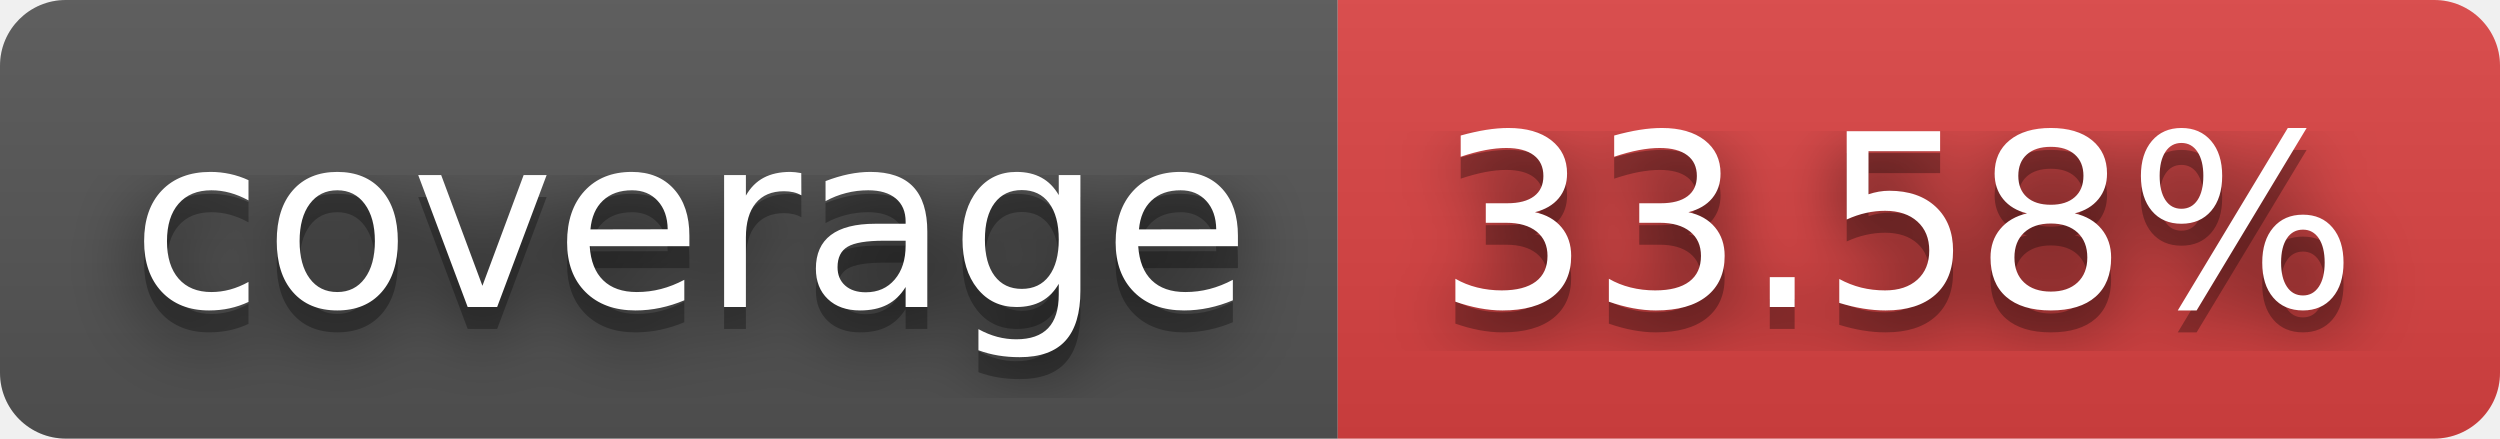
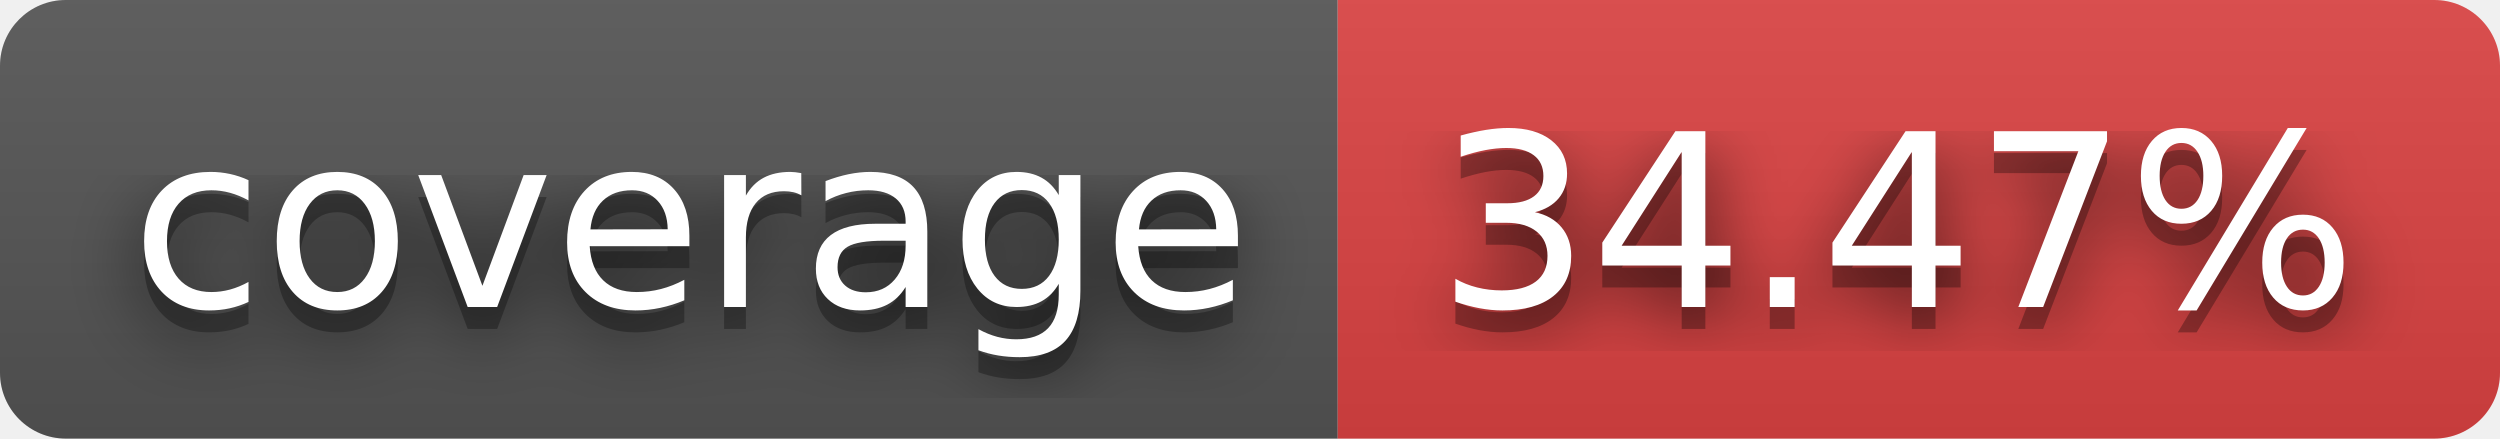
- <svg xmlns="http://www.w3.org/2000/svg" width="114" height="20" role="img" aria-label="coverage: 33.58%">
+ <svg xmlns="http://www.w3.org/2000/svg" width="114" height="20" role="img" aria-label="coverage: 34.47%">
  <filter id="blur">
    <feGaussianBlur in="SourceGraphic" stdDeviation="16" />
  </filter>
  <linearGradient id="s" x2="0" y2="100%">
    <stop offset="0" stop-color="#bbb" stop-opacity=".1" />
    <stop offset="1" stop-opacity=".1" />
  </linearGradient>
  <clipPath id="r">
    <rect width="114" height="20" rx="3" fill="#fff" />
  </clipPath>
  <g clip-path="url(#r)">
    <rect width="61" height="20" fill="#555" />
    <rect x="61" width="53" height="20" fill="#dd4343" />
    <rect width="114" height="20" fill="url(#s)" />
  </g>
  <g fill="#fff" text-anchor="middle" font-family="Verdana,Geneva,DejaVu Sans,sans-serif" text-rendering="geometricPrecision" font-size="110">
    <text aria-hidden="true" x="315" y="150" fill="#010101" fill-opacity=".80" filter="url(#blur)" transform="scale(.1)" textLength="510">coverage</text>
    <text aria-hidden="true" x="315" y="150" fill="#010101" fill-opacity=".3" transform="scale(.1)" textLength="510">coverage</text>
    <text x="315" y="140" transform="scale(.1)" fill="#fff" textLength="510">coverage</text>
-     <text aria-hidden="true" x="865" y="150" fill="#010101" fill-opacity=".80" filter="url(#blur)" transform="scale(.1)" textLength="430">33.58%</text>
-     <text aria-hidden="true" x="865" y="150" fill="#010101" fill-opacity=".3" transform="scale(.1)" textLength="430">33.58%</text>
-     <text x="865" y="140" transform="scale(.1)" fill="#fff" textLength="430">33.58%</text>
+     <text aria-hidden="true" x="865" y="150" fill="#010101" fill-opacity=".80" filter="url(#blur)" transform="scale(.1)" textLength="430">34.47%</text>
+     <text aria-hidden="true" x="865" y="150" fill="#010101" fill-opacity=".3" transform="scale(.1)" textLength="430">34.47%</text>
+     <text x="865" y="140" transform="scale(.1)" fill="#fff" textLength="430">34.47%</text>
  </g>
</svg>
